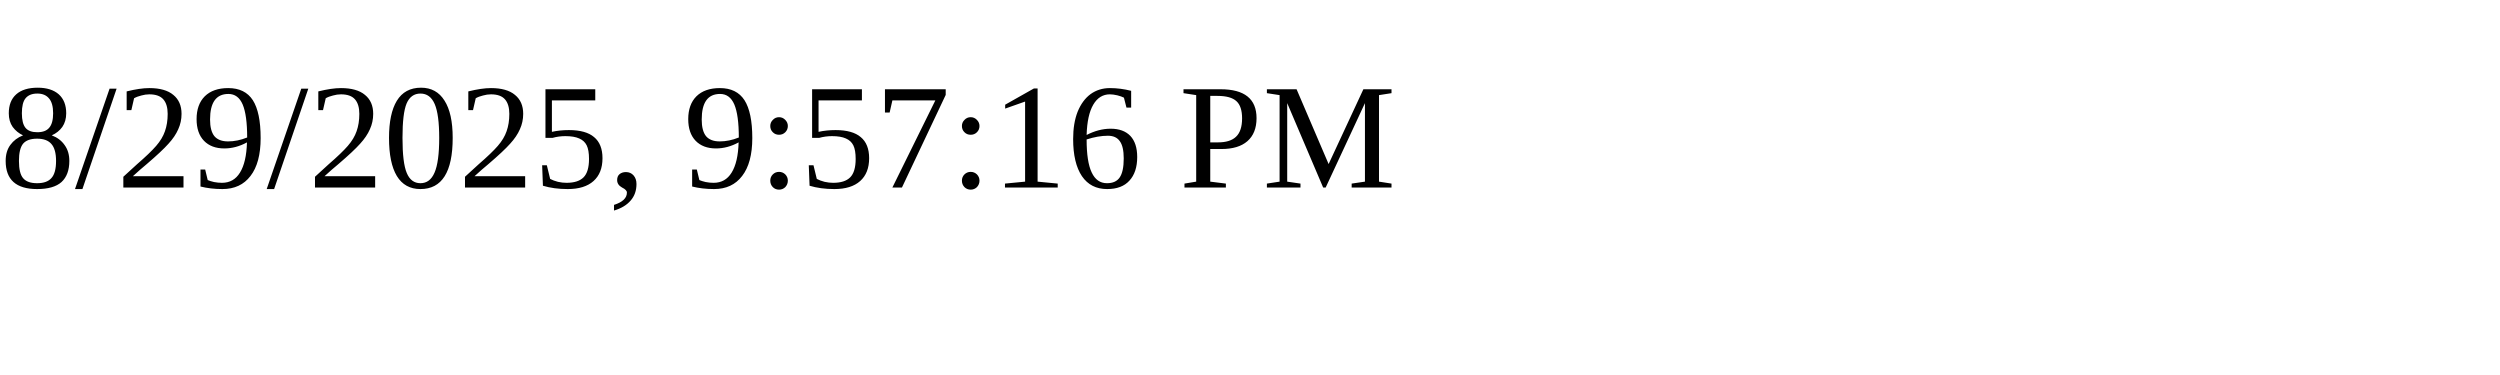
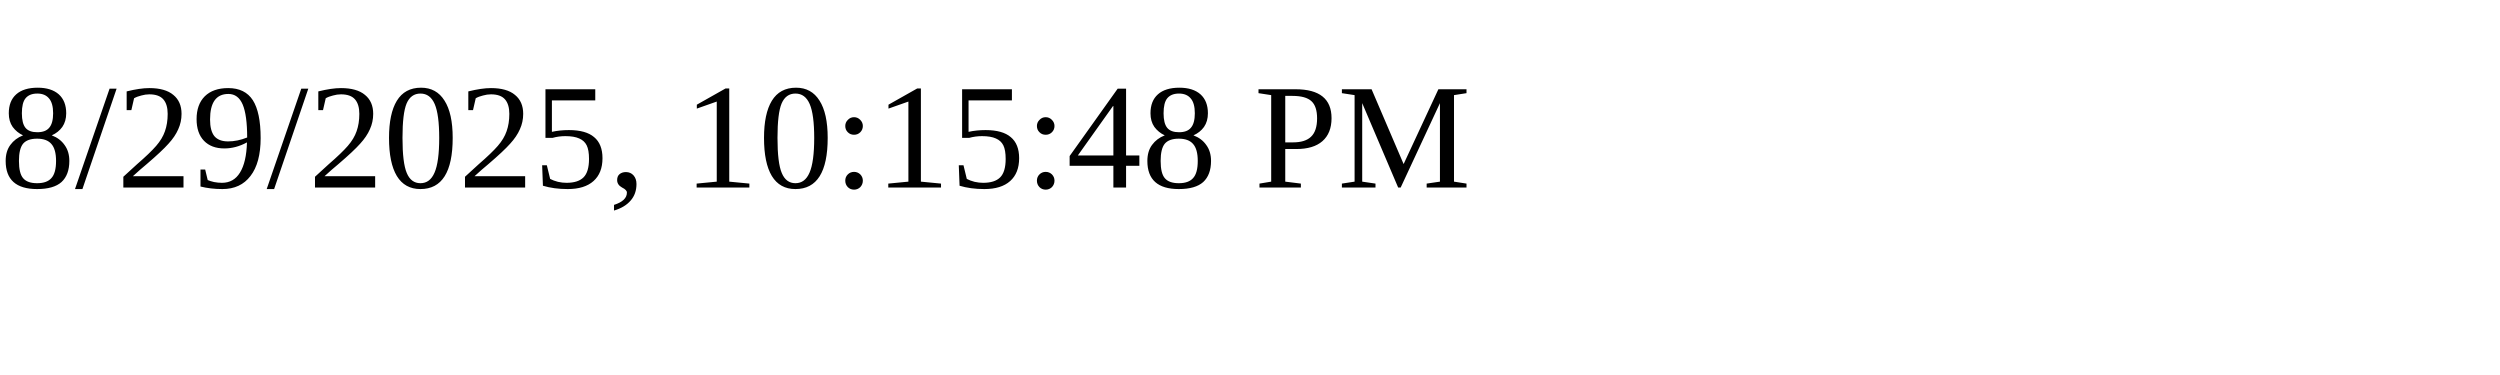
<svg xmlns="http://www.w3.org/2000/svg" height="30" width="200">
-   <text x="0" y="15">8/29/2025, 9:57:16 PM</text>
+   <text x="0" y="15">8/29/2025, 10:15:48 PM</text>
</svg>
